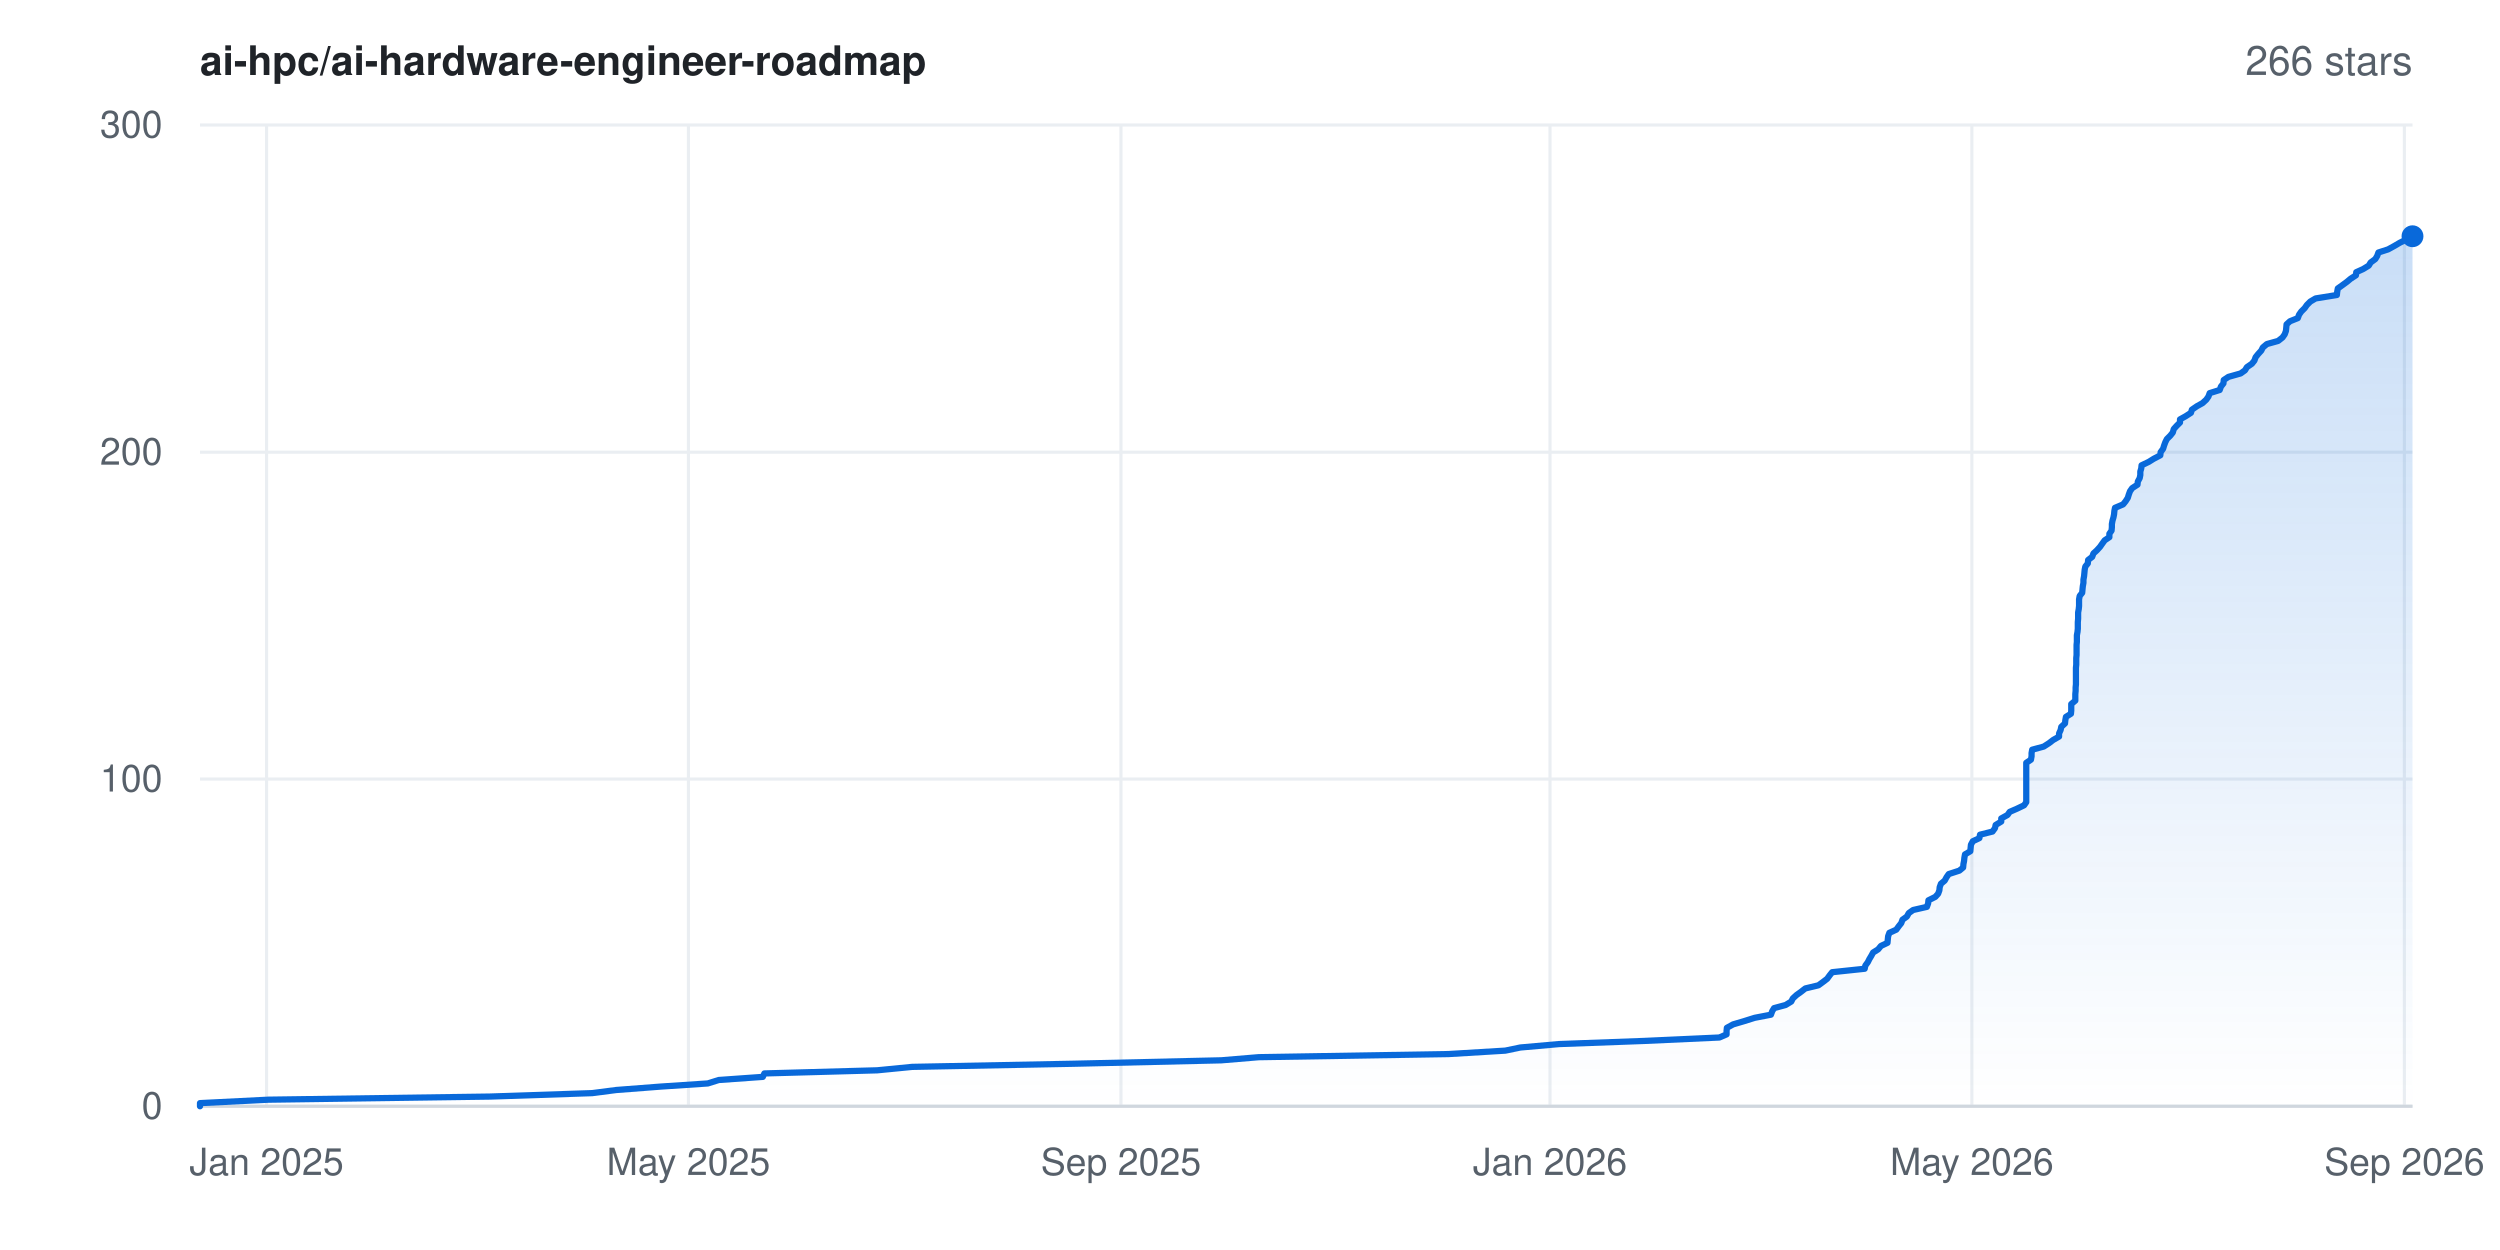
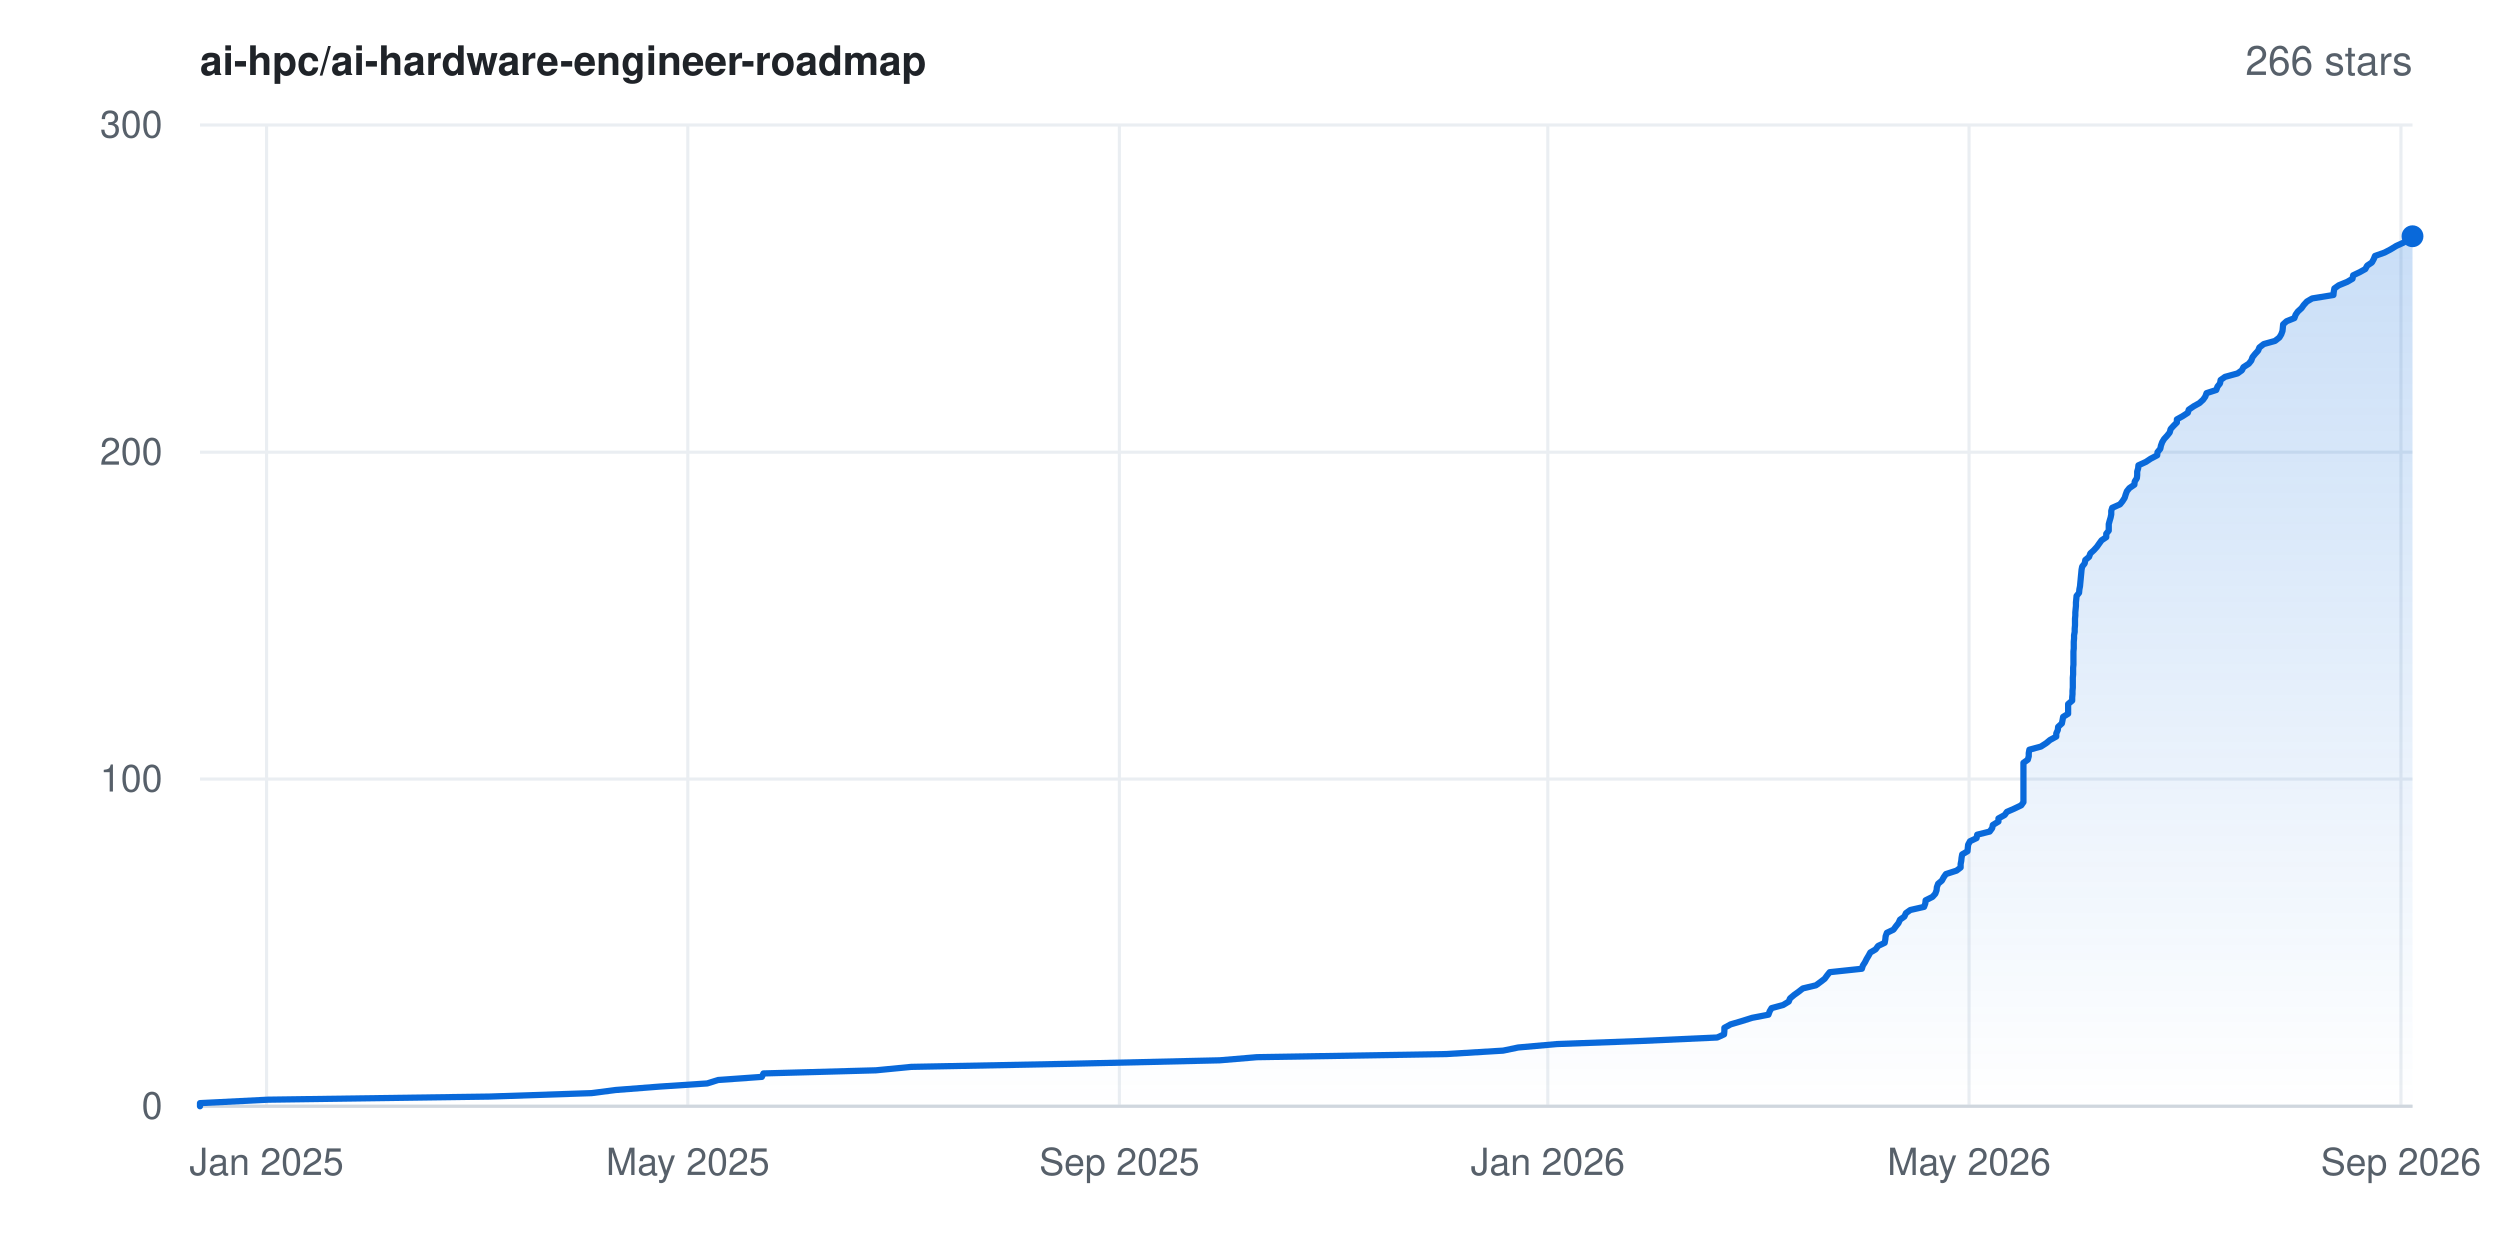
<svg xmlns="http://www.w3.org/2000/svg" width="800" height="400" viewBox="0 0 800 400" font-family="-apple-system,BlinkMacSystemFont,'Segoe UI',Helvetica,Arial,sans-serif" role="img" aria-label="Star history for ai-hpc/ai-hardware-engineer-roadmap: 266 stars">
  <rect width="800" height="400" fill="#ffffff" />
  <defs>
    <linearGradient id="area" x1="0" y1="0" x2="0" y2="1">
      <stop offset="0%" stop-color="#0969da" stop-opacity="0.22" />
      <stop offset="100%" stop-color="#0969da" stop-opacity="0" />
    </linearGradient>
  </defs>
  <line x1="64" y1="354.0" x2="772" y2="354.0" stroke="#eaeef2" stroke-width="1" />
  <text x="52" y="358.0" text-anchor="end" font-size="12" fill="#57606a">0</text>
  <line x1="64" y1="249.3" x2="772" y2="249.3" stroke="#eaeef2" stroke-width="1" />
  <text x="52" y="253.3" text-anchor="end" font-size="12" fill="#57606a">100</text>
  <line x1="64" y1="144.7" x2="772" y2="144.7" stroke="#eaeef2" stroke-width="1" />
  <text x="52" y="148.7" text-anchor="end" font-size="12" fill="#57606a">200</text>
  <line x1="64" y1="40.0" x2="772" y2="40.0" stroke="#eaeef2" stroke-width="1" />
  <text x="52" y="44.0" text-anchor="end" font-size="12" fill="#57606a">300</text>
  <line x1="85.3" y1="40" x2="85.3" y2="354" stroke="#eaeef2" stroke-width="1" />
  <text x="85.3" y="376" text-anchor="middle" font-size="12" fill="#57606a">Jan 2025</text>
-   <line x1="220.3" y1="40" x2="220.3" y2="354" stroke="#eaeef2" stroke-width="1" />
-   <text x="220.3" y="376" text-anchor="middle" font-size="12" fill="#57606a">May 2025</text>
-   <line x1="358.7" y1="40" x2="358.7" y2="354" stroke="#eaeef2" stroke-width="1" />
-   <text x="358.7" y="376" text-anchor="middle" font-size="12" fill="#57606a">Sep 2025</text>
-   <line x1="496.0" y1="40" x2="496.0" y2="354" stroke="#eaeef2" stroke-width="1" />
-   <text x="496.0" y="376" text-anchor="middle" font-size="12" fill="#57606a">Jan 2026</text>
-   <line x1="631.0" y1="40" x2="631.0" y2="354" stroke="#eaeef2" stroke-width="1" />
-   <text x="631.0" y="376" text-anchor="middle" font-size="12" fill="#57606a">May 2026</text>
-   <line x1="769.4" y1="40" x2="769.4" y2="354" stroke="#eaeef2" stroke-width="1" />
-   <text x="769.4" y="376" text-anchor="middle" font-size="12" fill="#57606a">Sep 2026</text>
+   <line x1="220.1" y1="40" x2="220.1" y2="354" stroke="#eaeef2" stroke-width="1" />
+   <text x="220.1" y="376" text-anchor="middle" font-size="12" fill="#57606a">May 2025</text>
+   <line x1="358.2" y1="40" x2="358.2" y2="354" stroke="#eaeef2" stroke-width="1" />
+   <text x="358.2" y="376" text-anchor="middle" font-size="12" fill="#57606a">Sep 2025</text>
+   <line x1="495.3" y1="40" x2="495.3" y2="354" stroke="#eaeef2" stroke-width="1" />
+   <text x="495.3" y="376" text-anchor="middle" font-size="12" fill="#57606a">Jan 2026</text>
+   <line x1="630.1" y1="40" x2="630.1" y2="354" stroke="#eaeef2" stroke-width="1" />
+   <text x="630.1" y="376" text-anchor="middle" font-size="12" fill="#57606a">May 2026</text>
+   <line x1="768.3" y1="40" x2="768.3" y2="354" stroke="#eaeef2" stroke-width="1" />
+   <text x="768.3" y="376" text-anchor="middle" font-size="12" fill="#57606a">Sep 2026</text>
  <line x1="64" y1="354" x2="772" y2="354" stroke="#d0d7de" stroke-width="1" />
-   <polygon points="64.0,354.0 64.0,354.0 64.0,353.0 85.9,351.9 156.8,350.9 189.5,349.8 197.2,348.8 211.5,347.7 226.5,346.7 230.0,345.6 244.1,344.6 244.6,343.5 280.7,342.5 291.9,341.4 343.4,340.4 390.8,339.3 402.8,338.3 463.5,337.3 481.7,336.2 486.5,335.2 498.9,334.1 526.1,333.1 550.2,332.0 552.5,331.0 552.5,329.9 552.6,328.9 554.6,327.8 558.0,326.8 561.5,325.7 566.7,324.7 567.1,323.6 567.7,322.6 571.4,321.6 573.2,320.5 573.7,319.5 574.9,318.4 576.3,317.4 577.7,316.3 581.9,315.3 583.4,314.2 584.7,313.2 585.5,312.1 586.3,311.1 596.7,310.0 596.9,309.0 597.7,307.9 598.2,306.9 598.8,305.9 599.4,304.8 601.0,303.8 601.9,302.7 604.0,301.7 604.1,300.6 604.2,299.6 604.6,298.5 606.8,297.5 607.6,296.4 608.4,295.4 608.8,294.3 610.2,293.3 610.8,292.2 612.2,291.2 616.6,290.2 617.0,289.1 617.1,288.1 619.3,287.0 620.2,286.0 620.6,284.9 620.7,283.9 621.1,282.8 622.3,281.8 622.9,280.7 623.6,279.7 627.0,278.6 628.2,277.6 628.3,276.5 628.5,275.5 628.6,274.5 628.8,273.4 630.5,272.4 630.6,271.3 630.7,270.3 631.3,269.2 633.4,268.2 633.6,267.1 637.6,266.1 638.4,265.0 638.6,264.0 640.4,262.9 640.4,261.9 642.4,260.8 643.1,259.8 645.4,258.8 647.7,257.7 648.4,256.7 648.4,255.6 648.4,254.6 648.4,253.5 648.4,252.5 648.4,251.4 648.4,250.4 648.4,249.3 648.4,248.3 648.4,247.2 648.4,246.2 648.4,245.1 648.4,244.1 649.9,243.1 650.1,242.0 650.1,241.0 650.3,239.9 654.0,238.9 655.7,237.8 657.0,236.8 658.9,235.7 658.9,234.7 659.4,233.6 659.6,232.6 660.8,231.5 660.9,230.5 661.1,229.4 662.7,228.4 662.8,227.4 662.8,226.3 662.8,225.3 664.1,224.2 664.1,223.2 664.1,222.1 664.2,221.1 664.2,220.0 664.3,219.0 664.3,217.9 664.3,216.9 664.3,215.8 664.3,214.8 664.3,213.7 664.4,212.7 664.4,211.7 664.4,210.6 664.5,209.6 664.5,208.5 664.5,207.5 664.5,206.4 664.6,205.4 664.6,204.3 664.6,203.3 664.8,202.2 664.9,201.2 664.9,200.1 664.9,199.1 665.0,198.0 665.0,197.0 665.0,196.0 665.2,194.9 665.3,193.9 665.3,192.8 665.3,191.8 665.5,190.7 666.3,189.7 666.4,188.6 666.5,187.6 666.7,186.5 666.7,185.5 666.9,184.4 667.0,183.4 667.1,182.3 667.3,181.3 668.1,180.3 668.2,179.2 669.5,178.2 669.9,177.1 671.0,176.1 672.0,175.0 672.7,174.0 673.5,172.9 675.0,171.9 675.0,170.8 675.7,169.8 675.8,168.7 675.8,167.7 676.0,166.6 676.3,165.6 676.5,164.6 676.6,163.5 676.8,162.5 679.4,161.4 680.2,160.4 680.9,159.3 681.2,158.3 681.6,157.2 682.3,156.2 684.0,155.1 684.1,154.1 684.7,153.0 684.9,152.0 684.9,150.9 685.2,149.9 685.3,148.9 687.6,147.8 689.2,146.8 691.3,145.7 691.4,144.7 692.2,143.6 692.5,142.6 692.9,141.5 693.4,140.5 694.5,139.4 695.3,138.4 695.6,137.3 696.5,136.3 697.6,135.2 697.6,134.2 699.4,133.2 701.1,132.1 701.4,131.1 703.0,130.0 704.8,129.0 706.0,127.9 706.7,126.9 707.1,125.8 710.3,124.8 710.7,123.7 711.5,122.7 711.6,121.6 713.1,120.6 717.0,119.5 718.4,118.5 719.0,117.5 720.6,116.4 721.4,115.4 721.8,114.3 722.6,113.3 723.6,112.2 724.1,111.2 725.4,110.1 729.0,109.1 730.4,108.0 731.1,107.0 731.5,105.9 731.6,104.9 731.7,103.8 732.8,102.8 735.3,101.8 735.7,100.7 736.4,99.7 737.5,98.6 738.2,97.6 739.3,96.5 741.0,95.5 747.8,94.4 747.9,93.4 748.1,92.3 749.5,91.3 751.0,90.2 752.2,89.2 753.9,88.1 754.0,87.1 756.2,86.1 758.0,85.0 758.6,84.0 760.1,82.9 760.7,81.9 761.1,80.8 764.2,79.8 766.2,78.7 767.9,77.7 770.1,76.6 771.9,75.6 772.0,75.6 772.0,354.0" fill="url(#area)" />
-   <polyline points="64.0,354.0 64.0,353.0 85.9,351.9 156.8,350.9 189.5,349.8 197.2,348.8 211.5,347.7 226.5,346.7 230.0,345.6 244.1,344.6 244.6,343.5 280.7,342.5 291.9,341.4 343.4,340.4 390.8,339.3 402.8,338.3 463.5,337.3 481.7,336.2 486.5,335.2 498.9,334.1 526.1,333.1 550.2,332.0 552.5,331.0 552.5,329.9 552.6,328.9 554.6,327.8 558.0,326.8 561.5,325.7 566.7,324.7 567.1,323.6 567.7,322.6 571.4,321.6 573.2,320.5 573.7,319.5 574.9,318.4 576.3,317.4 577.7,316.3 581.9,315.3 583.4,314.2 584.7,313.2 585.5,312.1 586.3,311.1 596.7,310.0 596.9,309.0 597.7,307.9 598.2,306.9 598.8,305.9 599.4,304.8 601.0,303.8 601.9,302.7 604.0,301.7 604.1,300.6 604.2,299.6 604.6,298.5 606.8,297.5 607.6,296.4 608.4,295.4 608.8,294.3 610.2,293.3 610.8,292.2 612.2,291.2 616.6,290.2 617.0,289.1 617.1,288.1 619.3,287.0 620.2,286.0 620.6,284.9 620.7,283.9 621.1,282.8 622.3,281.8 622.9,280.7 623.6,279.7 627.0,278.6 628.2,277.6 628.3,276.5 628.5,275.5 628.6,274.5 628.8,273.4 630.5,272.4 630.6,271.3 630.7,270.3 631.3,269.2 633.4,268.2 633.6,267.1 637.6,266.1 638.4,265.0 638.6,264.0 640.4,262.9 640.4,261.9 642.4,260.8 643.1,259.8 645.4,258.8 647.7,257.7 648.4,256.7 648.4,255.6 648.4,254.6 648.4,253.5 648.4,252.5 648.4,251.4 648.4,250.4 648.4,249.3 648.4,248.3 648.4,247.2 648.4,246.2 648.4,245.1 648.4,244.1 649.9,243.1 650.1,242.0 650.1,241.0 650.3,239.9 654.0,238.9 655.7,237.8 657.0,236.8 658.9,235.7 658.9,234.7 659.4,233.6 659.6,232.6 660.8,231.5 660.9,230.5 661.1,229.4 662.7,228.4 662.8,227.4 662.8,226.3 662.8,225.3 664.1,224.2 664.1,223.2 664.1,222.1 664.2,221.1 664.2,220.0 664.3,219.0 664.3,217.9 664.3,216.9 664.3,215.8 664.3,214.8 664.3,213.7 664.4,212.7 664.4,211.7 664.4,210.6 664.5,209.6 664.5,208.5 664.5,207.5 664.5,206.4 664.6,205.4 664.6,204.3 664.6,203.3 664.8,202.2 664.9,201.2 664.9,200.1 664.9,199.1 665.0,198.0 665.0,197.0 665.0,196.0 665.2,194.9 665.3,193.9 665.3,192.8 665.3,191.8 665.5,190.7 666.3,189.7 666.4,188.6 666.5,187.6 666.7,186.5 666.7,185.5 666.9,184.4 667.0,183.4 667.1,182.3 667.3,181.3 668.1,180.3 668.2,179.2 669.5,178.2 669.9,177.1 671.0,176.1 672.0,175.0 672.7,174.0 673.5,172.9 675.0,171.9 675.0,170.8 675.7,169.8 675.8,168.7 675.8,167.7 676.0,166.6 676.3,165.6 676.5,164.6 676.6,163.5 676.8,162.5 679.4,161.4 680.2,160.4 680.9,159.3 681.2,158.3 681.6,157.2 682.3,156.2 684.0,155.1 684.1,154.1 684.7,153.0 684.9,152.0 684.9,150.9 685.2,149.9 685.3,148.9 687.6,147.8 689.2,146.8 691.3,145.7 691.4,144.7 692.2,143.6 692.5,142.6 692.9,141.5 693.4,140.5 694.5,139.4 695.3,138.4 695.6,137.3 696.5,136.3 697.6,135.2 697.6,134.2 699.4,133.2 701.1,132.1 701.4,131.1 703.0,130.0 704.8,129.0 706.0,127.9 706.7,126.9 707.1,125.8 710.3,124.8 710.7,123.7 711.5,122.7 711.6,121.6 713.1,120.6 717.0,119.5 718.4,118.5 719.0,117.5 720.6,116.4 721.4,115.4 721.8,114.3 722.6,113.3 723.6,112.2 724.1,111.2 725.4,110.1 729.0,109.1 730.4,108.0 731.1,107.0 731.5,105.9 731.6,104.9 731.7,103.8 732.8,102.8 735.3,101.8 735.7,100.7 736.4,99.7 737.5,98.6 738.2,97.6 739.3,96.5 741.0,95.5 747.8,94.4 747.9,93.4 748.1,92.3 749.5,91.3 751.0,90.2 752.2,89.2 753.9,88.1 754.0,87.1 756.2,86.1 758.0,85.0 758.6,84.0 760.1,82.9 760.7,81.9 761.1,80.8 764.2,79.8 766.2,78.7 767.9,77.7 770.1,76.6 771.9,75.6 772.0,75.6" fill="none" stroke="#0969da" stroke-width="2" stroke-linejoin="round" stroke-linecap="round" />
+   <polygon points="64.0,354.0 64.0,354.0 64.0,353.0 85.8,351.9 156.7,350.9 189.3,349.8 197.0,348.8 211.2,347.7 226.3,346.7 229.8,345.6 243.8,344.6 244.3,343.5 280.3,342.5 291.6,341.4 342.9,340.4 390.3,339.3 402.2,338.3 462.8,337.3 481.0,336.2 485.8,335.2 498.2,334.1 525.4,333.1 549.5,332.0 551.7,331.0 551.8,329.9 551.8,328.9 553.8,327.8 557.2,326.8 560.7,325.7 565.9,324.7 566.3,323.6 566.9,322.6 570.6,321.6 572.4,320.5 572.8,319.5 574.1,318.4 575.5,317.4 576.9,316.3 581.1,315.3 582.6,314.2 583.9,313.2 584.7,312.1 585.5,311.1 595.8,310.0 596.1,309.0 596.8,307.9 597.3,306.9 597.9,305.9 598.5,304.8 600.2,303.8 601.0,302.7 603.1,301.7 603.3,300.6 603.4,299.6 603.8,298.5 605.9,297.5 606.7,296.4 607.5,295.4 608.0,294.3 609.4,293.3 609.9,292.2 611.3,291.2 615.7,290.2 616.1,289.1 616.2,288.1 618.4,287.0 619.3,286.0 619.7,284.9 619.8,283.9 620.2,282.8 621.4,281.8 622.0,280.7 622.7,279.7 626.1,278.6 627.4,277.6 627.4,276.5 627.6,275.5 627.7,274.5 627.9,273.4 629.6,272.4 629.7,271.3 629.8,270.3 630.4,269.2 632.5,268.2 632.7,267.1 636.7,266.1 637.5,265.0 637.7,264.0 639.5,262.9 639.5,261.9 641.5,260.8 642.2,259.8 644.5,258.8 646.8,257.7 647.5,256.7 647.5,255.6 647.5,254.6 647.5,253.5 647.5,252.5 647.5,251.4 647.5,250.4 647.5,249.3 647.5,248.3 647.5,247.2 647.5,246.2 647.5,245.1 647.5,244.1 648.9,243.1 649.2,242.0 649.2,241.0 649.4,239.9 653.1,238.9 654.8,237.8 656.0,236.8 658.0,235.7 658.0,234.7 658.5,233.6 658.6,232.6 659.8,231.5 660.0,230.5 660.2,229.4 661.8,228.4 661.8,227.4 661.8,226.3 661.8,225.3 663.1,224.2 663.1,223.2 663.2,222.1 663.2,221.1 663.3,220.0 663.3,219.0 663.3,217.9 663.3,216.9 663.4,215.8 663.4,214.8 663.4,213.7 663.5,212.7 663.5,211.7 663.5,210.6 663.5,209.6 663.5,208.5 663.6,207.5 663.6,206.4 663.6,205.4 663.7,204.3 663.7,203.3 663.9,202.2 663.9,201.2 664.0,200.1 664.0,199.1 664.0,198.0 664.1,197.0 664.1,196.0 664.2,194.9 664.3,193.9 664.3,192.8 664.4,191.8 664.5,190.7 665.3,189.7 665.4,188.6 665.6,187.6 665.7,186.5 665.8,185.5 665.9,184.4 666.0,183.4 666.1,182.3 666.3,181.3 667.1,180.3 667.3,179.2 668.5,178.2 668.9,177.1 670.0,176.1 671.0,175.0 671.7,174.0 672.5,172.9 674.0,171.9 674.0,170.8 674.8,169.8 674.8,168.7 674.8,167.7 675.1,166.6 675.4,165.6 675.6,164.6 675.6,163.5 675.9,162.5 678.4,161.4 679.2,160.4 679.9,159.3 680.2,158.3 680.6,157.2 681.4,156.2 683.0,155.1 683.1,154.1 683.8,153.0 683.9,152.0 683.9,150.9 684.2,149.9 684.3,148.9 686.7,147.8 688.2,146.8 690.3,145.7 690.4,144.7 691.3,143.6 691.5,142.6 691.9,141.5 692.5,140.5 693.5,139.4 694.3,138.4 694.6,137.3 695.5,136.3 696.6,135.2 696.6,134.2 698.4,133.2 700.1,132.1 700.4,131.1 702.0,130.0 703.8,129.0 705.0,127.9 705.7,126.9 706.1,125.8 709.2,124.8 709.6,123.7 710.4,122.7 710.6,121.6 712.0,120.6 716.0,119.5 717.4,118.5 717.9,117.5 719.6,116.4 720.4,115.4 720.8,114.3 721.6,113.3 722.6,112.2 723.0,111.2 724.4,110.1 728.0,109.1 729.4,108.0 730.0,107.0 730.4,105.9 730.5,104.9 730.6,103.8 731.7,102.8 734.2,101.8 734.6,100.7 735.3,99.7 736.5,98.6 737.2,97.6 738.2,96.5 739.9,95.5 746.7,94.4 746.8,93.4 747.0,92.3 748.4,91.3 751.1,90.2 752.8,89.2 753.0,88.1 755.1,87.1 756.9,86.1 757.5,85.0 759.0,84.0 759.6,82.9 760.0,81.9 763.1,80.8 765.0,79.8 766.8,78.7 769.0,77.7 770.8,76.6 772.0,75.6 772.0,75.6 772.0,354.0" fill="url(#area)" />
+   <polyline points="64.0,354.0 64.0,353.0 85.8,351.9 156.7,350.9 189.3,349.8 197.0,348.8 211.2,347.7 226.3,346.7 229.8,345.6 243.8,344.6 244.3,343.5 280.3,342.5 291.6,341.4 342.9,340.4 390.3,339.3 402.2,338.3 462.8,337.3 481.0,336.2 485.8,335.2 498.2,334.1 525.4,333.1 549.5,332.0 551.7,331.0 551.8,329.9 551.8,328.9 553.8,327.8 557.2,326.8 560.7,325.7 565.9,324.7 566.3,323.6 566.9,322.6 570.6,321.6 572.4,320.5 572.8,319.5 574.1,318.4 575.5,317.4 576.9,316.3 581.1,315.3 582.6,314.2 583.9,313.2 584.7,312.1 585.5,311.1 595.8,310.0 596.1,309.0 596.8,307.9 597.3,306.9 597.9,305.9 598.5,304.8 600.2,303.8 601.0,302.7 603.1,301.7 603.3,300.6 603.4,299.6 603.8,298.5 605.9,297.5 606.7,296.4 607.5,295.4 608.0,294.3 609.4,293.3 609.9,292.2 611.3,291.2 615.7,290.2 616.1,289.1 616.2,288.1 618.4,287.0 619.3,286.0 619.7,284.9 619.8,283.9 620.2,282.8 621.4,281.8 622.0,280.7 622.7,279.7 626.1,278.6 627.4,277.6 627.4,276.5 627.6,275.5 627.7,274.5 627.9,273.4 629.6,272.4 629.7,271.3 629.8,270.3 630.4,269.2 632.5,268.2 632.7,267.1 636.7,266.1 637.5,265.0 637.7,264.0 639.5,262.9 639.5,261.9 641.5,260.8 642.2,259.8 644.5,258.8 646.8,257.7 647.5,256.7 647.5,255.6 647.5,254.6 647.5,253.5 647.5,252.5 647.5,251.4 647.5,250.4 647.5,249.3 647.5,248.3 647.5,247.2 647.5,246.2 647.5,245.1 647.5,244.1 648.9,243.1 649.2,242.0 649.2,241.0 649.4,239.9 653.1,238.9 654.8,237.8 656.0,236.8 658.0,235.7 658.0,234.7 658.5,233.6 658.6,232.6 659.8,231.5 660.0,230.5 660.2,229.4 661.8,228.4 661.8,227.4 661.8,226.3 661.8,225.3 663.1,224.2 663.1,223.2 663.2,222.1 663.2,221.1 663.3,220.0 663.3,219.0 663.3,217.9 663.3,216.9 663.4,215.8 663.4,214.8 663.4,213.7 663.5,212.7 663.5,211.7 663.5,210.6 663.5,209.6 663.5,208.5 663.6,207.5 663.6,206.4 663.6,205.4 663.7,204.3 663.7,203.3 663.9,202.2 663.9,201.2 664.0,200.1 664.0,199.1 664.0,198.0 664.1,197.0 664.1,196.0 664.2,194.9 664.3,193.9 664.3,192.8 664.4,191.8 664.5,190.7 665.3,189.7 665.4,188.6 665.6,187.6 665.7,186.5 665.8,185.5 665.9,184.4 666.0,183.4 666.1,182.3 666.3,181.3 667.1,180.3 667.3,179.2 668.5,178.2 668.9,177.1 670.0,176.1 671.0,175.0 671.7,174.0 672.5,172.9 674.0,171.9 674.0,170.8 674.8,169.8 674.8,168.7 674.8,167.7 675.1,166.6 675.4,165.6 675.6,164.6 675.6,163.5 675.9,162.5 678.4,161.4 679.2,160.4 679.9,159.3 680.2,158.3 680.6,157.2 681.4,156.2 683.0,155.1 683.1,154.1 683.8,153.0 683.9,152.0 683.9,150.9 684.2,149.9 684.3,148.9 686.7,147.8 688.2,146.8 690.3,145.7 690.4,144.7 691.3,143.6 691.5,142.6 691.9,141.5 692.5,140.5 693.5,139.4 694.3,138.4 694.6,137.3 695.5,136.3 696.6,135.2 696.6,134.2 698.4,133.2 700.1,132.1 700.4,131.1 702.0,130.0 703.8,129.0 705.0,127.9 705.7,126.9 706.1,125.8 709.2,124.8 709.6,123.7 710.4,122.7 710.6,121.6 712.0,120.6 716.0,119.5 717.4,118.5 717.9,117.5 719.6,116.4 720.4,115.4 720.8,114.3 721.6,113.3 722.6,112.2 723.0,111.2 724.4,110.1 728.0,109.1 729.4,108.0 730.0,107.0 730.4,105.9 730.5,104.9 730.6,103.8 731.7,102.8 734.2,101.8 734.6,100.7 735.3,99.7 736.5,98.6 737.2,97.6 738.2,96.5 739.9,95.5 746.7,94.4 746.8,93.4 747.0,92.3 748.4,91.3 751.1,90.2 752.8,89.2 753.0,88.1 755.1,87.1 756.9,86.1 757.5,85.0 759.0,84.0 759.6,82.9 760.0,81.9 763.1,80.8 765.0,79.8 766.8,78.7 769.0,77.7 770.8,76.6 772.0,75.6 772.0,75.6" fill="none" stroke="#0969da" stroke-width="2" stroke-linejoin="round" stroke-linecap="round" />
  <circle cx="772.0" cy="75.6" r="3.5" fill="#0969da" />
  <text x="64" y="24" font-size="13" font-weight="600" fill="#1f2328">ai-hpc/ai-hardware-engineer-roadmap</text>
  <text x="772" y="24" text-anchor="end" font-size="13" fill="#57606a">266 stars</text>
</svg>
